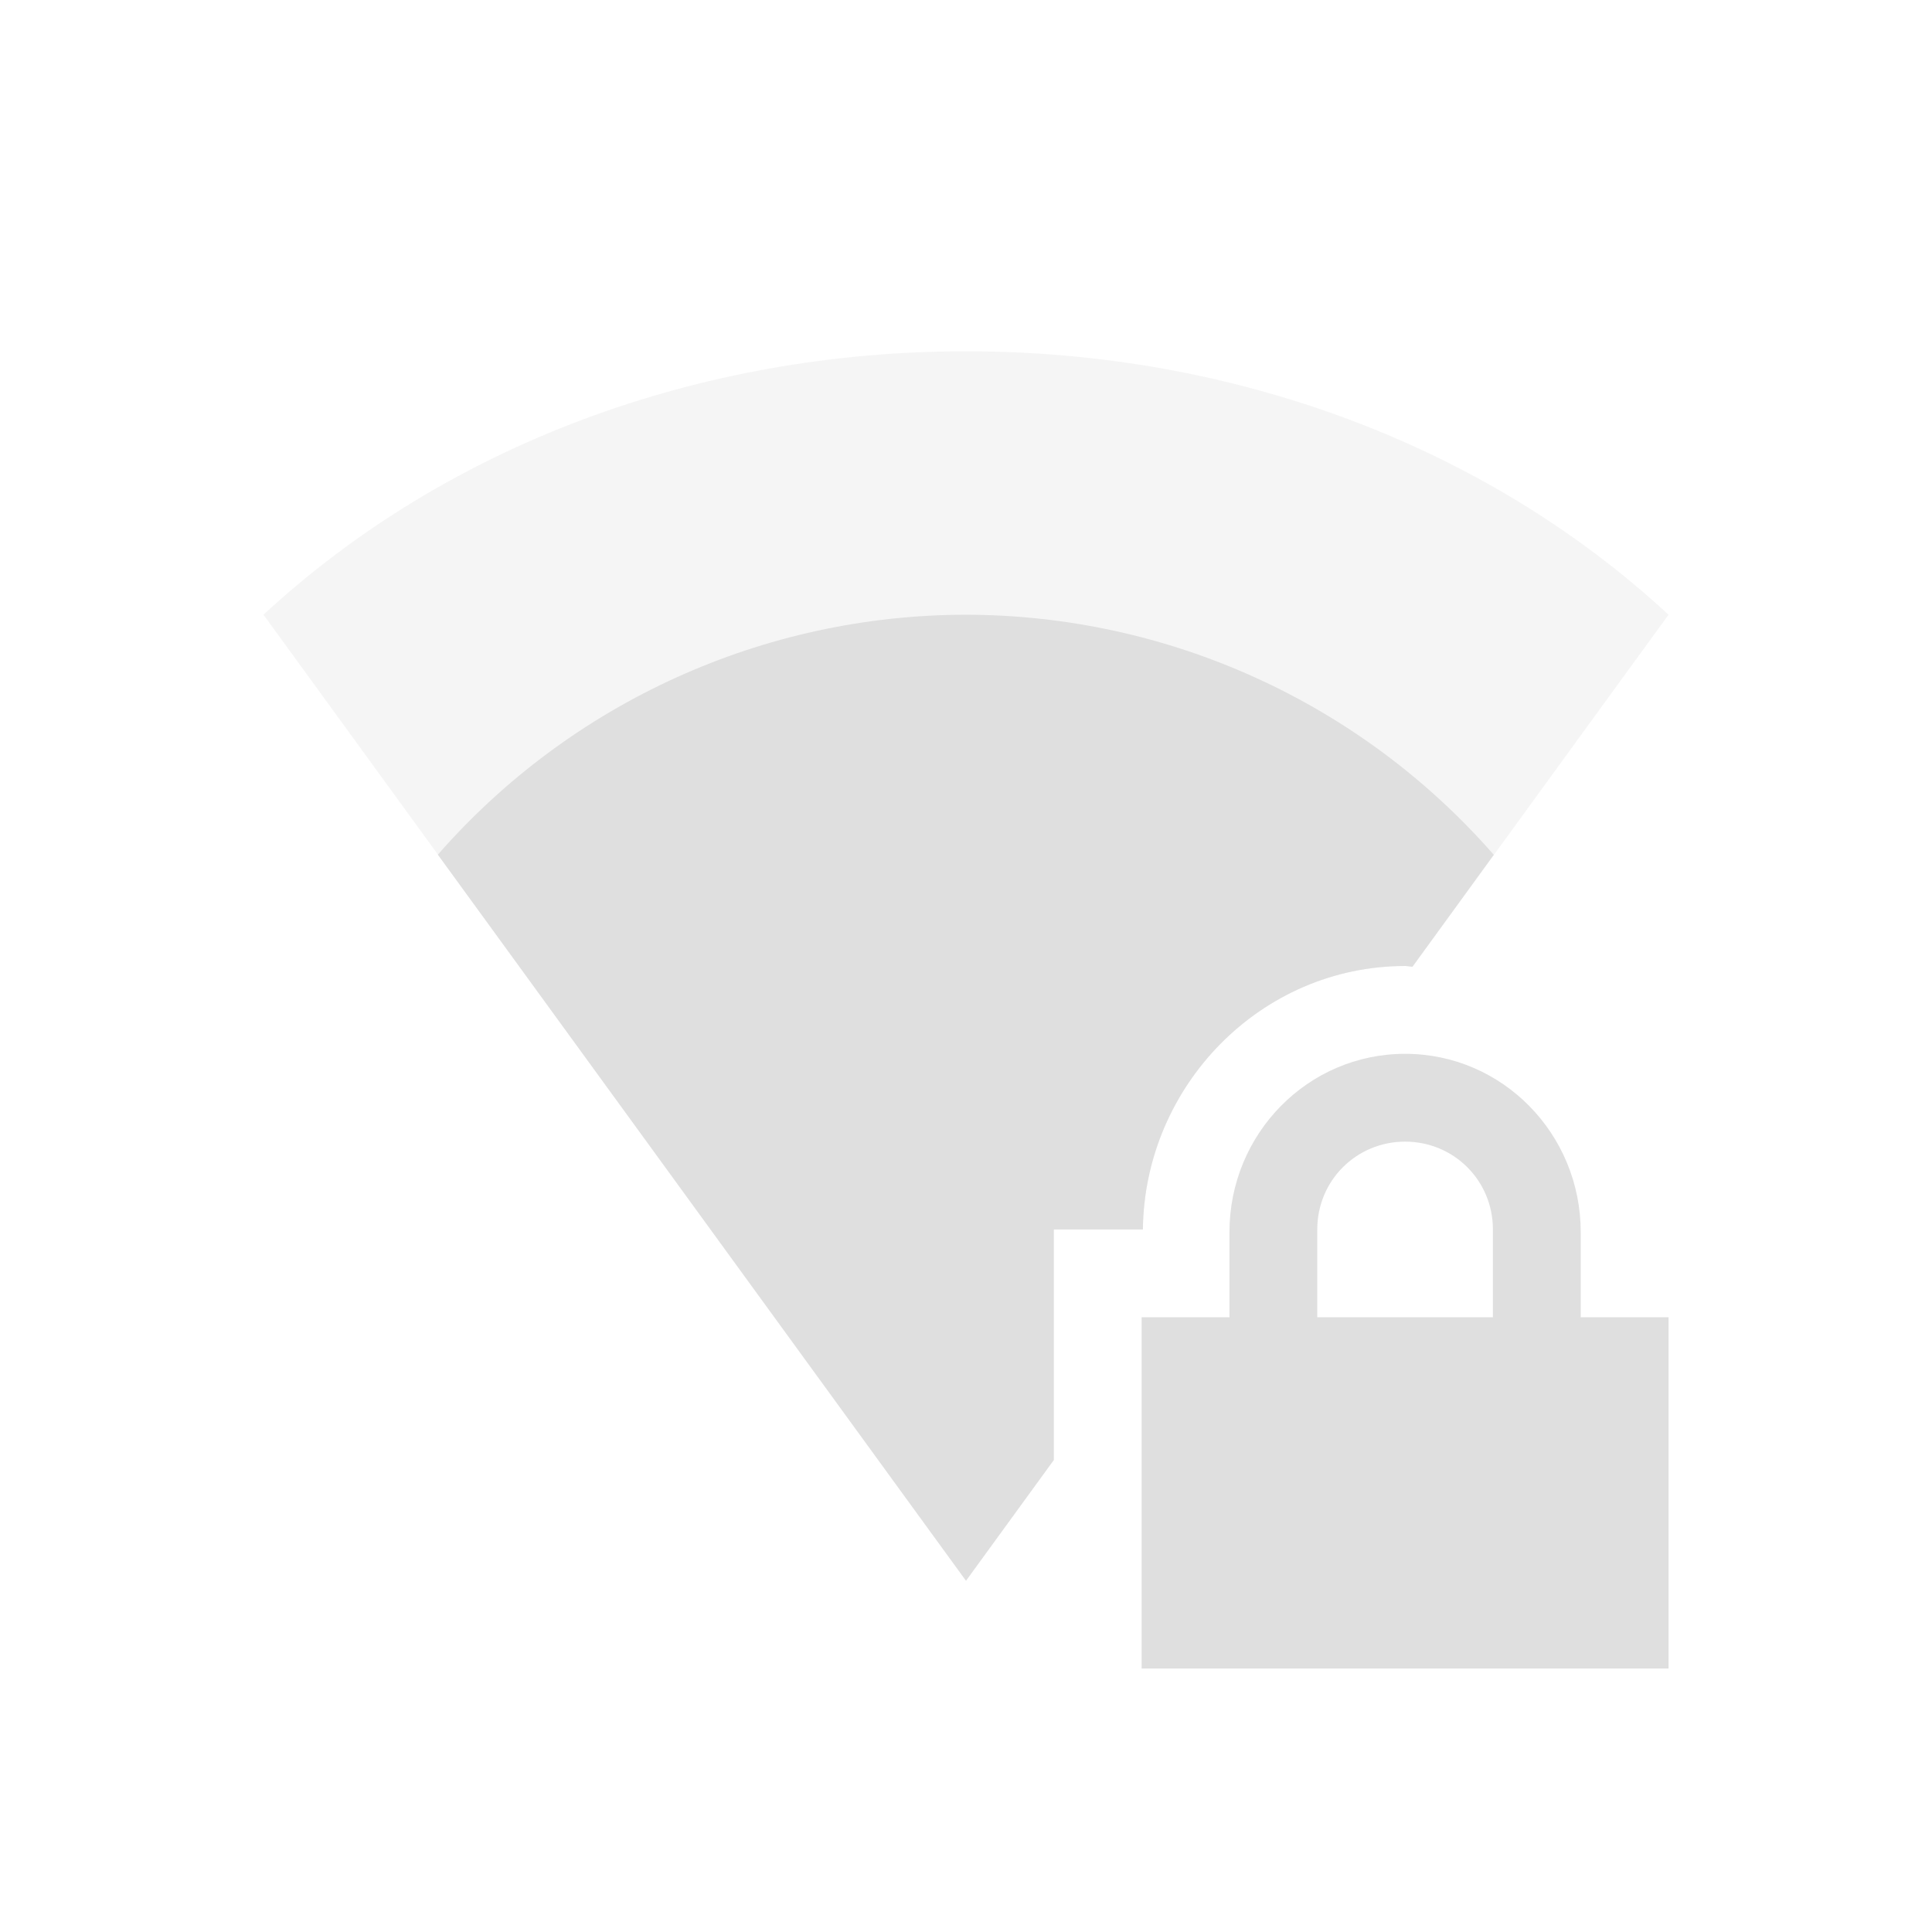
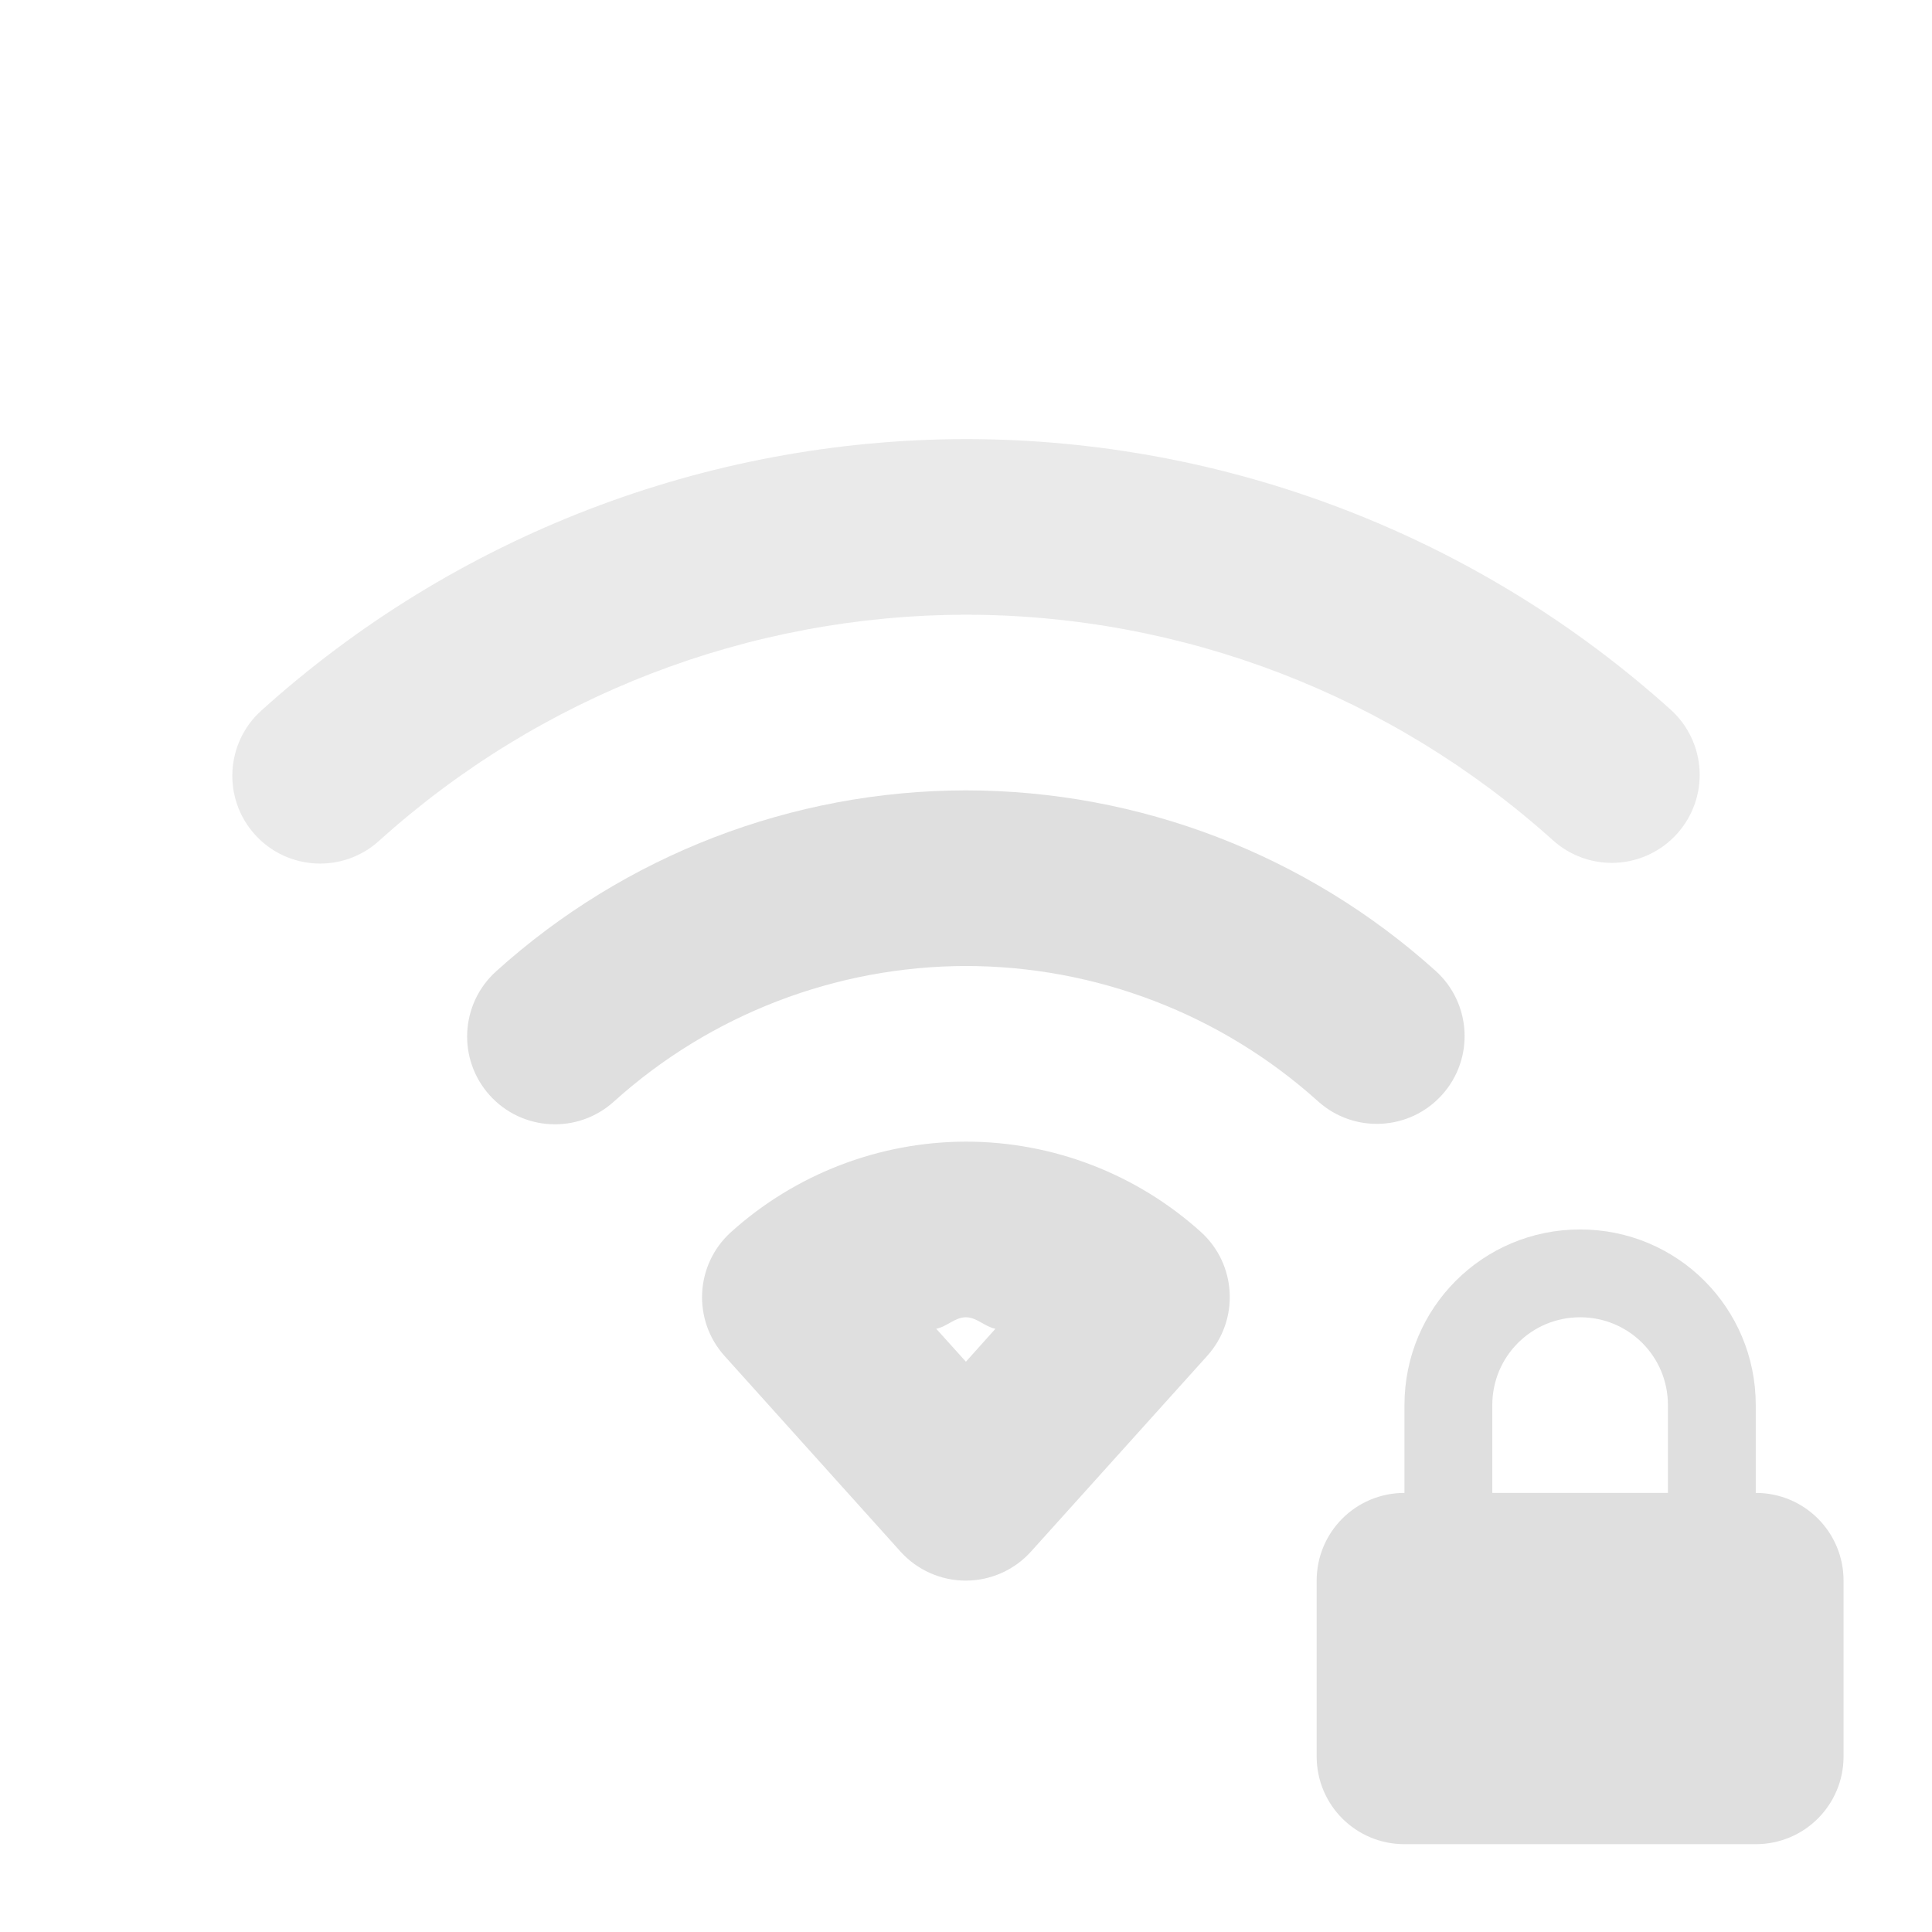
<svg xmlns="http://www.w3.org/2000/svg" width="22" height="22" version="1.1">
  <defs>
-     <style id="current-color-scheme" type="text/css">
-    .ColorScheme-Text { color:#dfdfdf; } .ColorScheme-Highlight { color:#4285f4; }
-   </style>
+     <style id="current-color-scheme" type="text/css">.ColorScheme-Text { color:#dfdfdf; } .ColorScheme-Highlight { color:#4285f4; }</style>
  </defs>
-   <path style="fill:currentColor" class="ColorScheme-Text" d="M 16 12 C 14.892 12 14 12.911 14 14.031 L 14 15 L 13 15 L 13 19 L 19 19 L 19 15 L 18 15 L 18 14.031 C 18 12.911 17.108 12 16 12 z M 16 13 C 16.554 13 17 13.442 17 14 L 17 15 L 15 15 L 15 14 C 15 13.442 15.446 13 16 13 z" />
-   <path style="opacity:0.3;fill:currentColor" class="ColorScheme-Text" d="M 11 4 C 7.949 4 5.081 5.073 3 7 L 11 18 L 12 16.625 L 12 14 L 13.014 14 C 13.033 12.365 14.356 11 16 11 C 16.029 11 16.055 11.009 16.084 11.01 L 19 7 C 16.919 5.073 14.051 4 11 4 z" />
-   <path style="fill:currentColor" class="ColorScheme-Text" d="M 11 7 A 8 8 0 0 0 4.986 9.732 L 11 18 L 12 16.625 L 12 14 L 13.014 14 C 13.033 12.365 14.356 11 16 11 C 16.029 11 16.055 11.007 16.084 11.008 L 17.01 9.734 A 8 8 0 0 0 11 7 z" />
+   <g class="ColorScheme-Text" transform="translate(-55.001 -104)" fill="currentColor">
+     <path d="m65.994 109c-2.962 5e-3 -5.819 1.107-8.018 3.092a1 1 0 0 0-0.072 1.412 1 1 0 0 0 1.412 0.072c1.833-1.654 4.211-2.571 6.68-2.576 2.47 3.8e-4 4.851 0.916 6.688 2.568a1 1 0 0 0 1.414-0.074 1 1 0 0 0-0.074-1.414c-2.203-1.983-5.064-3.08-8.027-3.08a1 1 0 0 0-2e-3 0z" opacity=".65" />
+     <path d="m65.996 113c-1.975 3e-3 -3.88 0.737-5.346 2.061a1 1 0 0 0-0.072 1.412 1 1 0 0 0 1.412 0.072c1.099-0.992 2.527-1.542 4.008-1.545 1.482 2.3e-4 2.91 0.549 4.012 1.541a1 1 0 0 0 1.412-0.074 1 1 0 0 0-0.074-1.412c-1.468-1.322-3.374-2.054-5.35-2.055a1 1 0 0 0-2e-3 0z" />
+     <path d="m65.998 117c-0.987 2e-3 -1.941 0.37-2.674 1.031a1 1 0 0 0-0.072 1.41l2.004 2.228a1 1 0 0 0 1.486-2e-3l2.006-2.228a1 1 0 0 0-0.074-1.412c-0.734-0.661-1.686-1.027-2.674-1.027a1 1 0 0 0-2e-3 0zm0 2h0.002c0.124 1.4e-4 0.215 0.108 0.336 0.131l-0.336 0.375-0.338-0.375c0.121-0.023 0.212-0.131 0.336-0.131z" />
+   </g>
+   <path class="ColorScheme-Text" d="m17.993 14c-1.108 0-2 0.892-2 2v1c-0.554 0-1 0.446-1 1v2c0 0.554 0.446 1 1 1h4c0.554 0 1-0.446 1-1v-2c0-0.554-0.446-1-1-1v-1c0-1.108-0.892-2-2-2zm0 1c0.554 0 1 0.446 1 1v1h-2v-1c0-0.554 0.446-1 1-1z" fill="currentColor" />
</svg>
